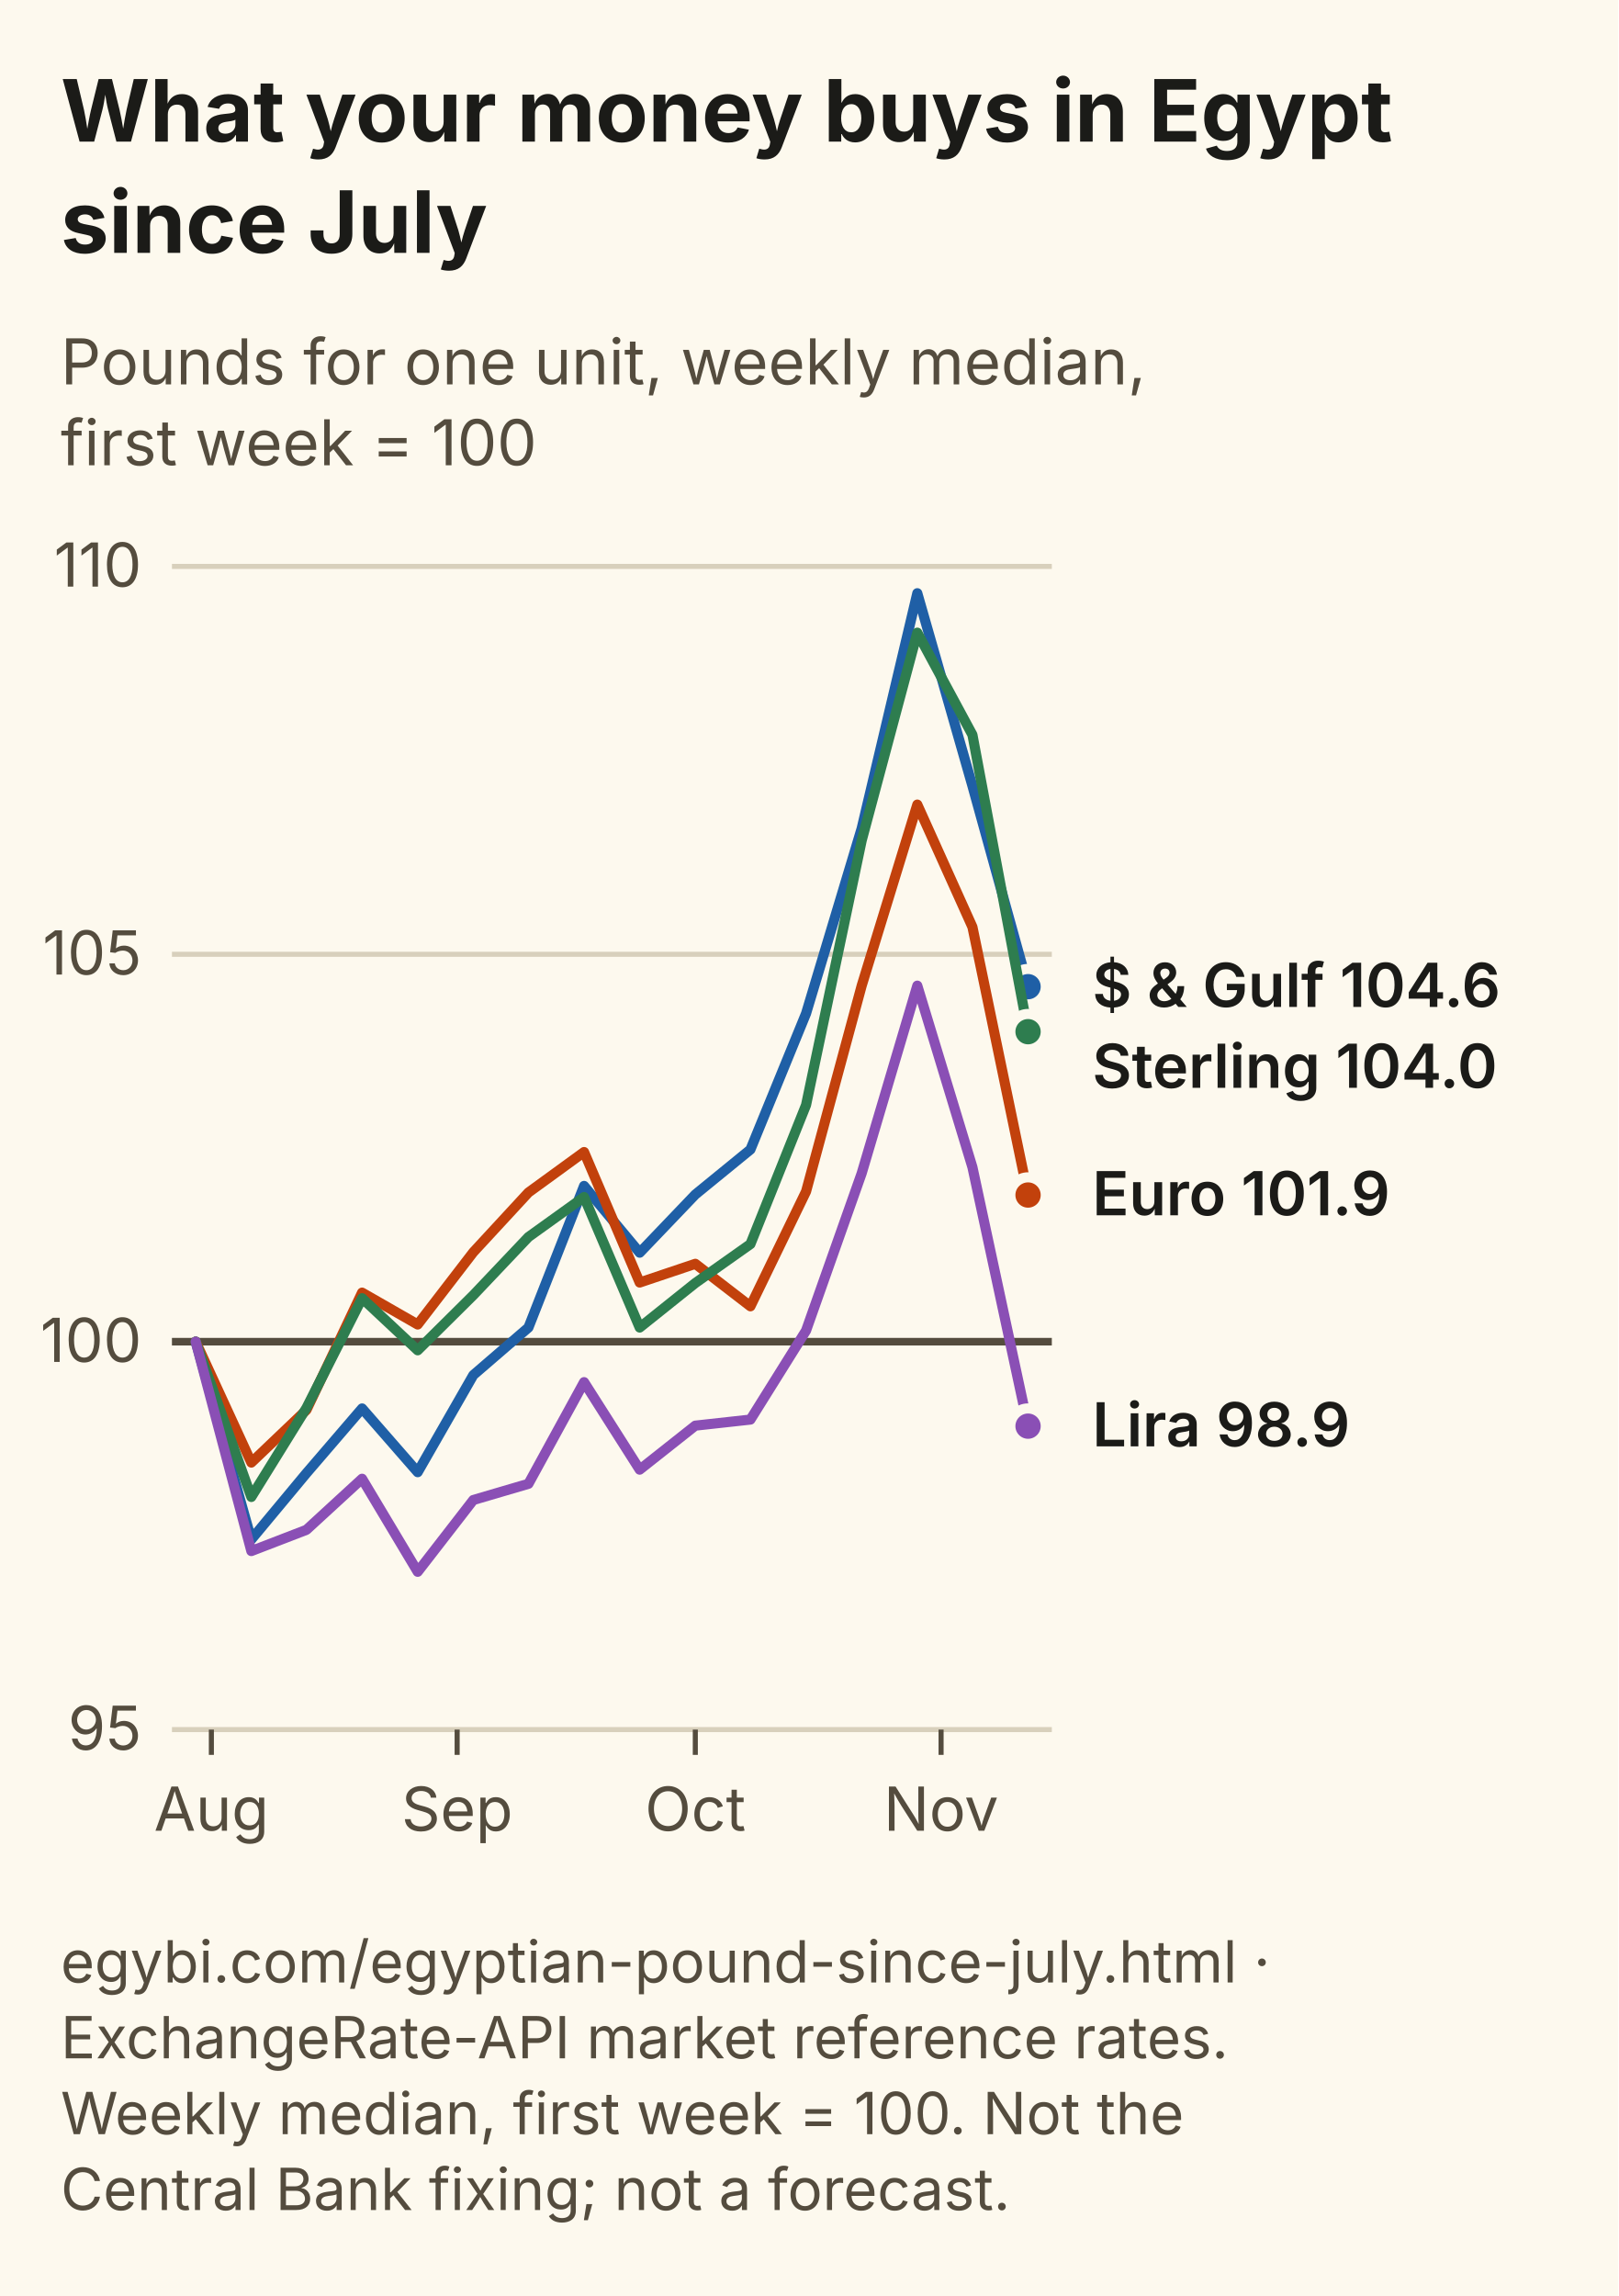
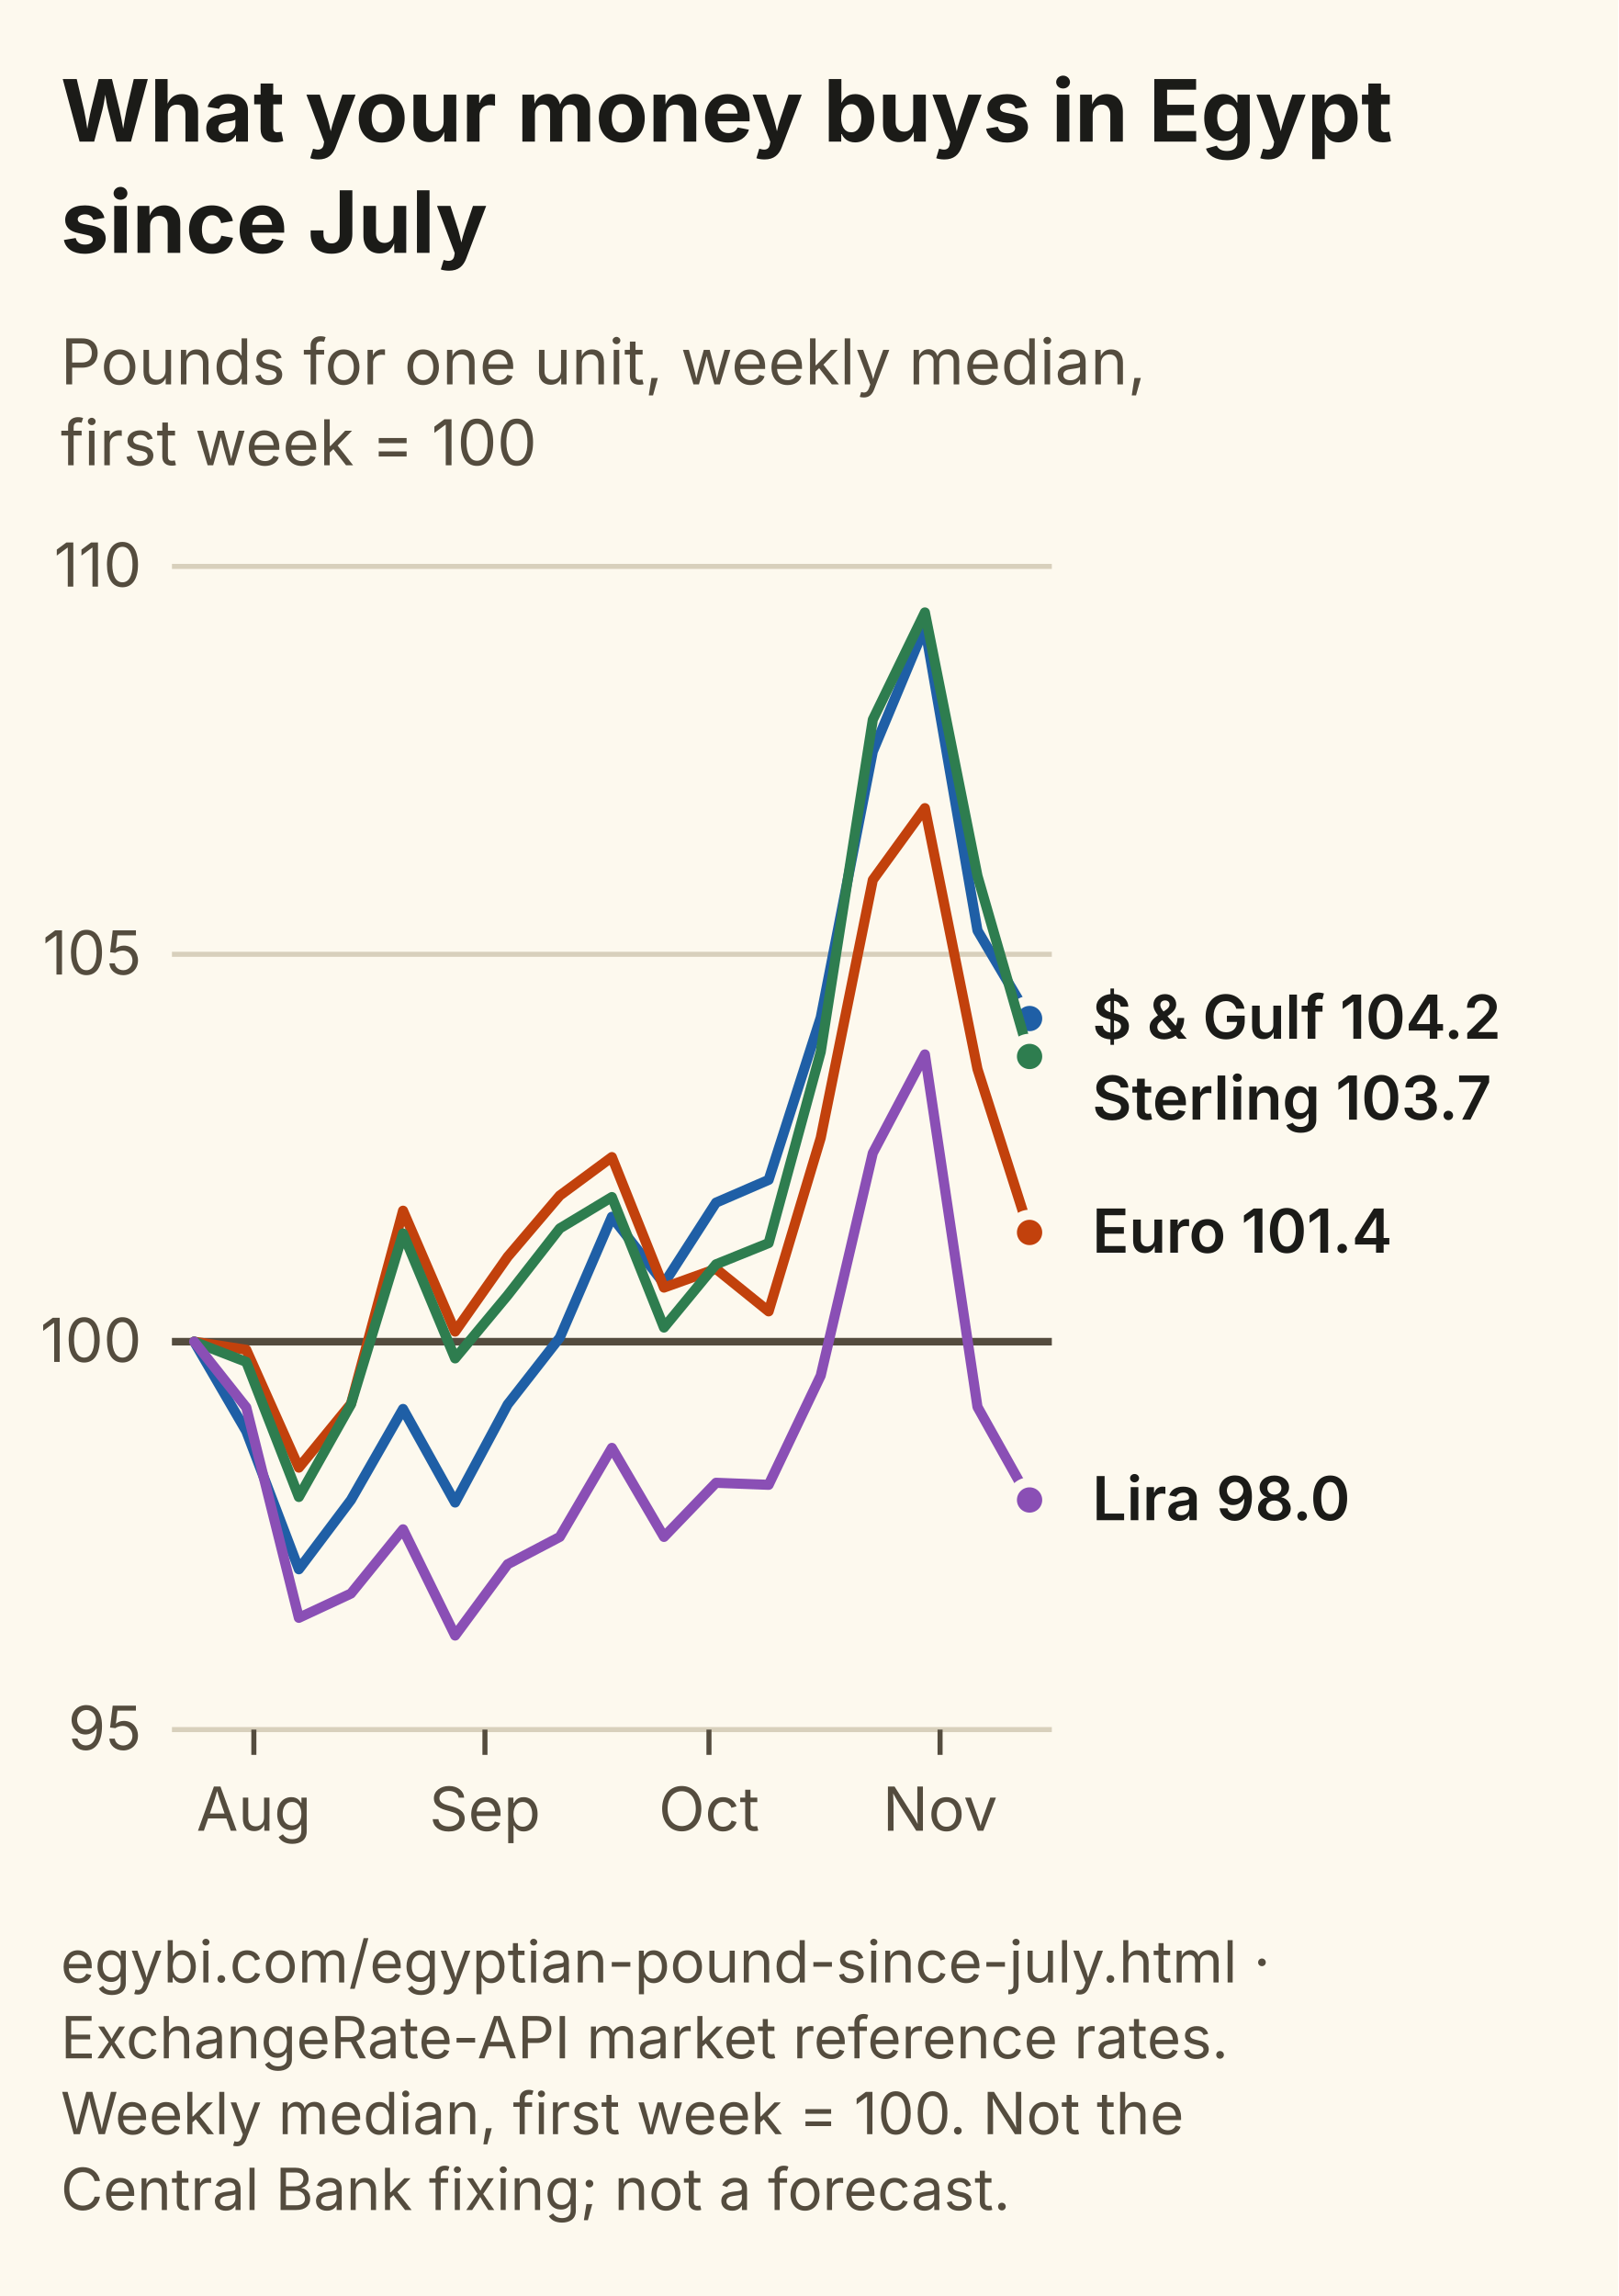
<svg xmlns="http://www.w3.org/2000/svg" viewBox="0 0 320 454" width="320" height="454" role="img" aria-labelledby="tn dn" font-family="Inter, Segoe UI, Arial, sans-serif">
  <rect width="320" height="454" fill="#FDF9EE" />
  <text x="12" y="28" font-size="17" font-weight="700" fill="#1B1B18">What your money buys in Egypt</text>
  <text x="12" y="50" font-size="17" font-weight="700" fill="#1B1B18">since July</text>
  <text x="12" y="76" font-size="12.5" fill="#544C3E">Pounds for one unit, weekly median,</text>
  <text x="12" y="92" font-size="12.5" fill="#544C3E">first week = 100</text>
  <line x1="34" y1="342.0" x2="208" y2="342.0" stroke="#D8D0BC" stroke-width="1" />
  <text x="28" y="346.0" font-size="12" text-anchor="end" fill="#544C3E">95</text>
  <line x1="34" y1="265.3" x2="208" y2="265.3" stroke="#544C3E" stroke-width="1.5" />
  <text x="28" y="269.3" font-size="12" text-anchor="end" fill="#544C3E">100</text>
  <line x1="34" y1="188.7" x2="208" y2="188.7" stroke="#D8D0BC" stroke-width="1" />
  <text x="28" y="192.7" font-size="12" text-anchor="end" fill="#544C3E">105</text>
  <line x1="34" y1="112.0" x2="208" y2="112.0" stroke="#D8D0BC" stroke-width="1" />
  <text x="28" y="116.0" font-size="12" text-anchor="end" fill="#544C3E">110</text>
-   <line x1="41.8" y1="342" x2="41.8" y2="347" stroke="#544C3E" />
-   <text x="41.8" y="362" font-size="12" text-anchor="middle" fill="#544C3E">Aug</text>
-   <line x1="90.4" y1="342" x2="90.4" y2="347" stroke="#544C3E" />
-   <text x="90.4" y="362" font-size="12" text-anchor="middle" fill="#544C3E">Sep</text>
-   <line x1="137.5" y1="342" x2="137.5" y2="347" stroke="#544C3E" />
-   <text x="137.5" y="362" font-size="12" text-anchor="middle" fill="#544C3E">Oct</text>
-   <line x1="186.1" y1="342" x2="186.1" y2="347" stroke="#544C3E" />
-   <text x="186.1" y="362" font-size="12" text-anchor="middle" fill="#544C3E">Nov</text>
-   <path d="M38.7,265.3 L49.7,304.4 L60.6,291.3 L71.6,278.5 L82.6,291.1 L93.6,271.9 L104.5,262.5 L115.5,234.5 L126.5,247.7 L137.5,236.2 L148.4,227.3 L159.4,200.4 L170.4,163.8 L181.4,117.3 L192.3,155.4 L203.3,195.1" fill="none" stroke="#1F5FA6" stroke-width="2" stroke-linejoin="round" stroke-linecap="round" />
-   <circle cx="203.3" cy="195.1" r="3.5" fill="#1F5FA6" stroke="#FDF9EE" stroke-width="2" />
-   <path d="M38.7,265.3 L49.7,289.2 L60.6,278.8 L71.6,255.6 L82.6,261.9 L93.6,247.6 L104.5,235.8 L115.5,227.8 L126.5,253.6 L137.5,249.9 L148.4,258.3 L159.4,235.6 L170.4,194.9 L181.4,159.1 L192.3,183.3 L203.3,236.3" fill="none" stroke="#C2410C" stroke-width="2" stroke-linejoin="round" stroke-linecap="round" />
-   <circle cx="203.3" cy="236.3" r="3.5" fill="#C2410C" stroke="#FDF9EE" stroke-width="2" />
-   <path d="M38.7,265.3 L49.7,296.0 L60.6,278.4 L71.6,256.7 L82.6,267.0 L93.6,256.1 L104.5,244.6 L115.5,236.7 L126.5,262.5 L137.5,253.7 L148.4,246.0 L159.4,218.5 L170.4,166.2 L181.4,125.1 L192.3,145.3 L203.3,204.0" fill="none" stroke="#2E7D4F" stroke-width="2" stroke-linejoin="round" stroke-linecap="round" />
-   <circle cx="203.3" cy="204.0" r="3.5" fill="#2E7D4F" stroke="#FDF9EE" stroke-width="2" />
-   <path d="M38.7,265.3 L49.7,306.7 L60.6,302.5 L71.6,292.4 L82.6,310.8 L93.6,296.6 L104.5,293.4 L115.5,273.3 L126.5,290.6 L137.5,281.9 L148.4,280.7 L159.4,263.1 L170.4,232.0 L181.4,194.9 L192.3,230.8 L203.3,282.0" fill="none" stroke="#8A4FB5" stroke-width="2" stroke-linejoin="round" stroke-linecap="round" />
-   <circle cx="203.3" cy="282.0" r="3.5" fill="#8A4FB5" stroke="#FDF9EE" stroke-width="2" />
-   <text x="216" y="199.1" font-size="12" font-weight="600" fill="#1B1B18">$ &amp; Gulf 104.6</text>
-   <text x="216" y="215.1" font-size="12" font-weight="600" fill="#1B1B18">Sterling 104.0</text>
-   <text x="216" y="240.3" font-size="12" font-weight="600" fill="#1B1B18">Euro 101.9</text>
-   <text x="216" y="286.0" font-size="12" font-weight="600" fill="#1B1B18">Lira 98.9</text>
+   <line x1="50.2" y1="342" x2="50.2" y2="347" stroke="#544C3E" />
+   <text x="50.2" y="362" font-size="12" text-anchor="middle" fill="#544C3E">Aug</text>
+   <line x1="95.9" y1="342" x2="95.9" y2="347" stroke="#544C3E" />
+   <text x="95.9" y="362" font-size="12" text-anchor="middle" fill="#544C3E">Sep</text>
+   <line x1="140.2" y1="342" x2="140.2" y2="347" stroke="#544C3E" />
+   <text x="140.2" y="362" font-size="12" text-anchor="middle" fill="#544C3E">Oct</text>
+   <line x1="185.9" y1="342" x2="185.9" y2="347" stroke="#544C3E" />
+   <text x="185.9" y="362" font-size="12" text-anchor="middle" fill="#544C3E">Nov</text>
+   <path d="M38.4,265.3 L48.7,283.0 L59.1,310.3 L69.4,296.6 L79.7,278.6 L90.0,297.1 L100.4,277.7 L110.7,264.5 L121.0,240.6 L131.3,253.8 L141.6,237.8 L152.0,233.3 L162.3,201.2 L172.6,148.6 L182.9,123.9 L193.3,184.0 L203.6,201.4" fill="none" stroke="#1F5FA6" stroke-width="2" stroke-linejoin="round" stroke-linecap="round" />
+   <circle cx="203.6" cy="201.4" r="3.5" fill="#1F5FA6" stroke="#FDF9EE" stroke-width="2" />
+   <path d="M38.4,265.3 L48.7,266.9 L59.1,290.2 L69.4,277.6 L79.7,239.4 L90.0,263.3 L100.4,248.5 L110.7,236.4 L121.0,228.8 L131.3,254.6 L141.6,250.9 L152.0,259.3 L162.3,225.0 L172.6,174.0 L182.9,159.8 L193.3,211.4 L203.6,243.7" fill="none" stroke="#C2410C" stroke-width="2" stroke-linejoin="round" stroke-linecap="round" />
+   <circle cx="203.6" cy="243.7" r="3.5" fill="#C2410C" stroke="#FDF9EE" stroke-width="2" />
+   <path d="M38.4,265.3 L48.7,269.3 L59.1,296.0 L69.4,277.7 L79.7,243.9 L90.0,268.6 L100.4,256.1 L110.7,242.9 L121.0,236.7 L131.3,262.5 L141.6,250.0 L152.0,245.8 L162.3,208.0 L172.6,142.3 L182.9,121.1 L193.3,173.2 L203.6,208.9" fill="none" stroke="#2E7D4F" stroke-width="2" stroke-linejoin="round" stroke-linecap="round" />
+   <circle cx="203.6" cy="208.9" r="3.5" fill="#2E7D4F" stroke="#FDF9EE" stroke-width="2" />
+   <path d="M38.4,265.3 L48.7,278.3 L59.1,319.9 L69.4,315.1 L79.7,302.4 L90.0,323.4 L100.4,309.3 L110.7,303.9 L121.0,286.3 L131.3,303.9 L141.6,293.2 L152.0,293.6 L162.3,272.0 L172.6,228.0 L182.9,208.5 L193.3,278.2 L203.6,296.6" fill="none" stroke="#8A4FB5" stroke-width="2" stroke-linejoin="round" stroke-linecap="round" />
+   <circle cx="203.6" cy="296.6" r="3.5" fill="#8A4FB5" stroke="#FDF9EE" stroke-width="2" />
+   <text x="216" y="205.4" font-size="12" font-weight="600" fill="#1B1B18">$ &amp; Gulf 104.2</text>
+   <text x="216" y="221.4" font-size="12" font-weight="600" fill="#1B1B18">Sterling 103.7</text>
+   <text x="216" y="247.7" font-size="12" font-weight="600" fill="#1B1B18">Euro 101.4</text>
+   <text x="216" y="300.6" font-size="12" font-weight="600" fill="#1B1B18">Lira 98.0</text>
  <text x="12" y="392" font-size="11.5" fill="#544C3E">egybi.com/egyptian-pound-since-july.html ·</text>
  <text x="12" y="407" font-size="11.5" fill="#544C3E">ExchangeRate-API market reference rates.</text>
  <text x="12" y="422" font-size="11.5" fill="#544C3E">Weekly median, first week = 100. Not the</text>
  <text x="12" y="437" font-size="11.5" fill="#544C3E">Central Bank fixing; not a forecast.</text>
</svg>
